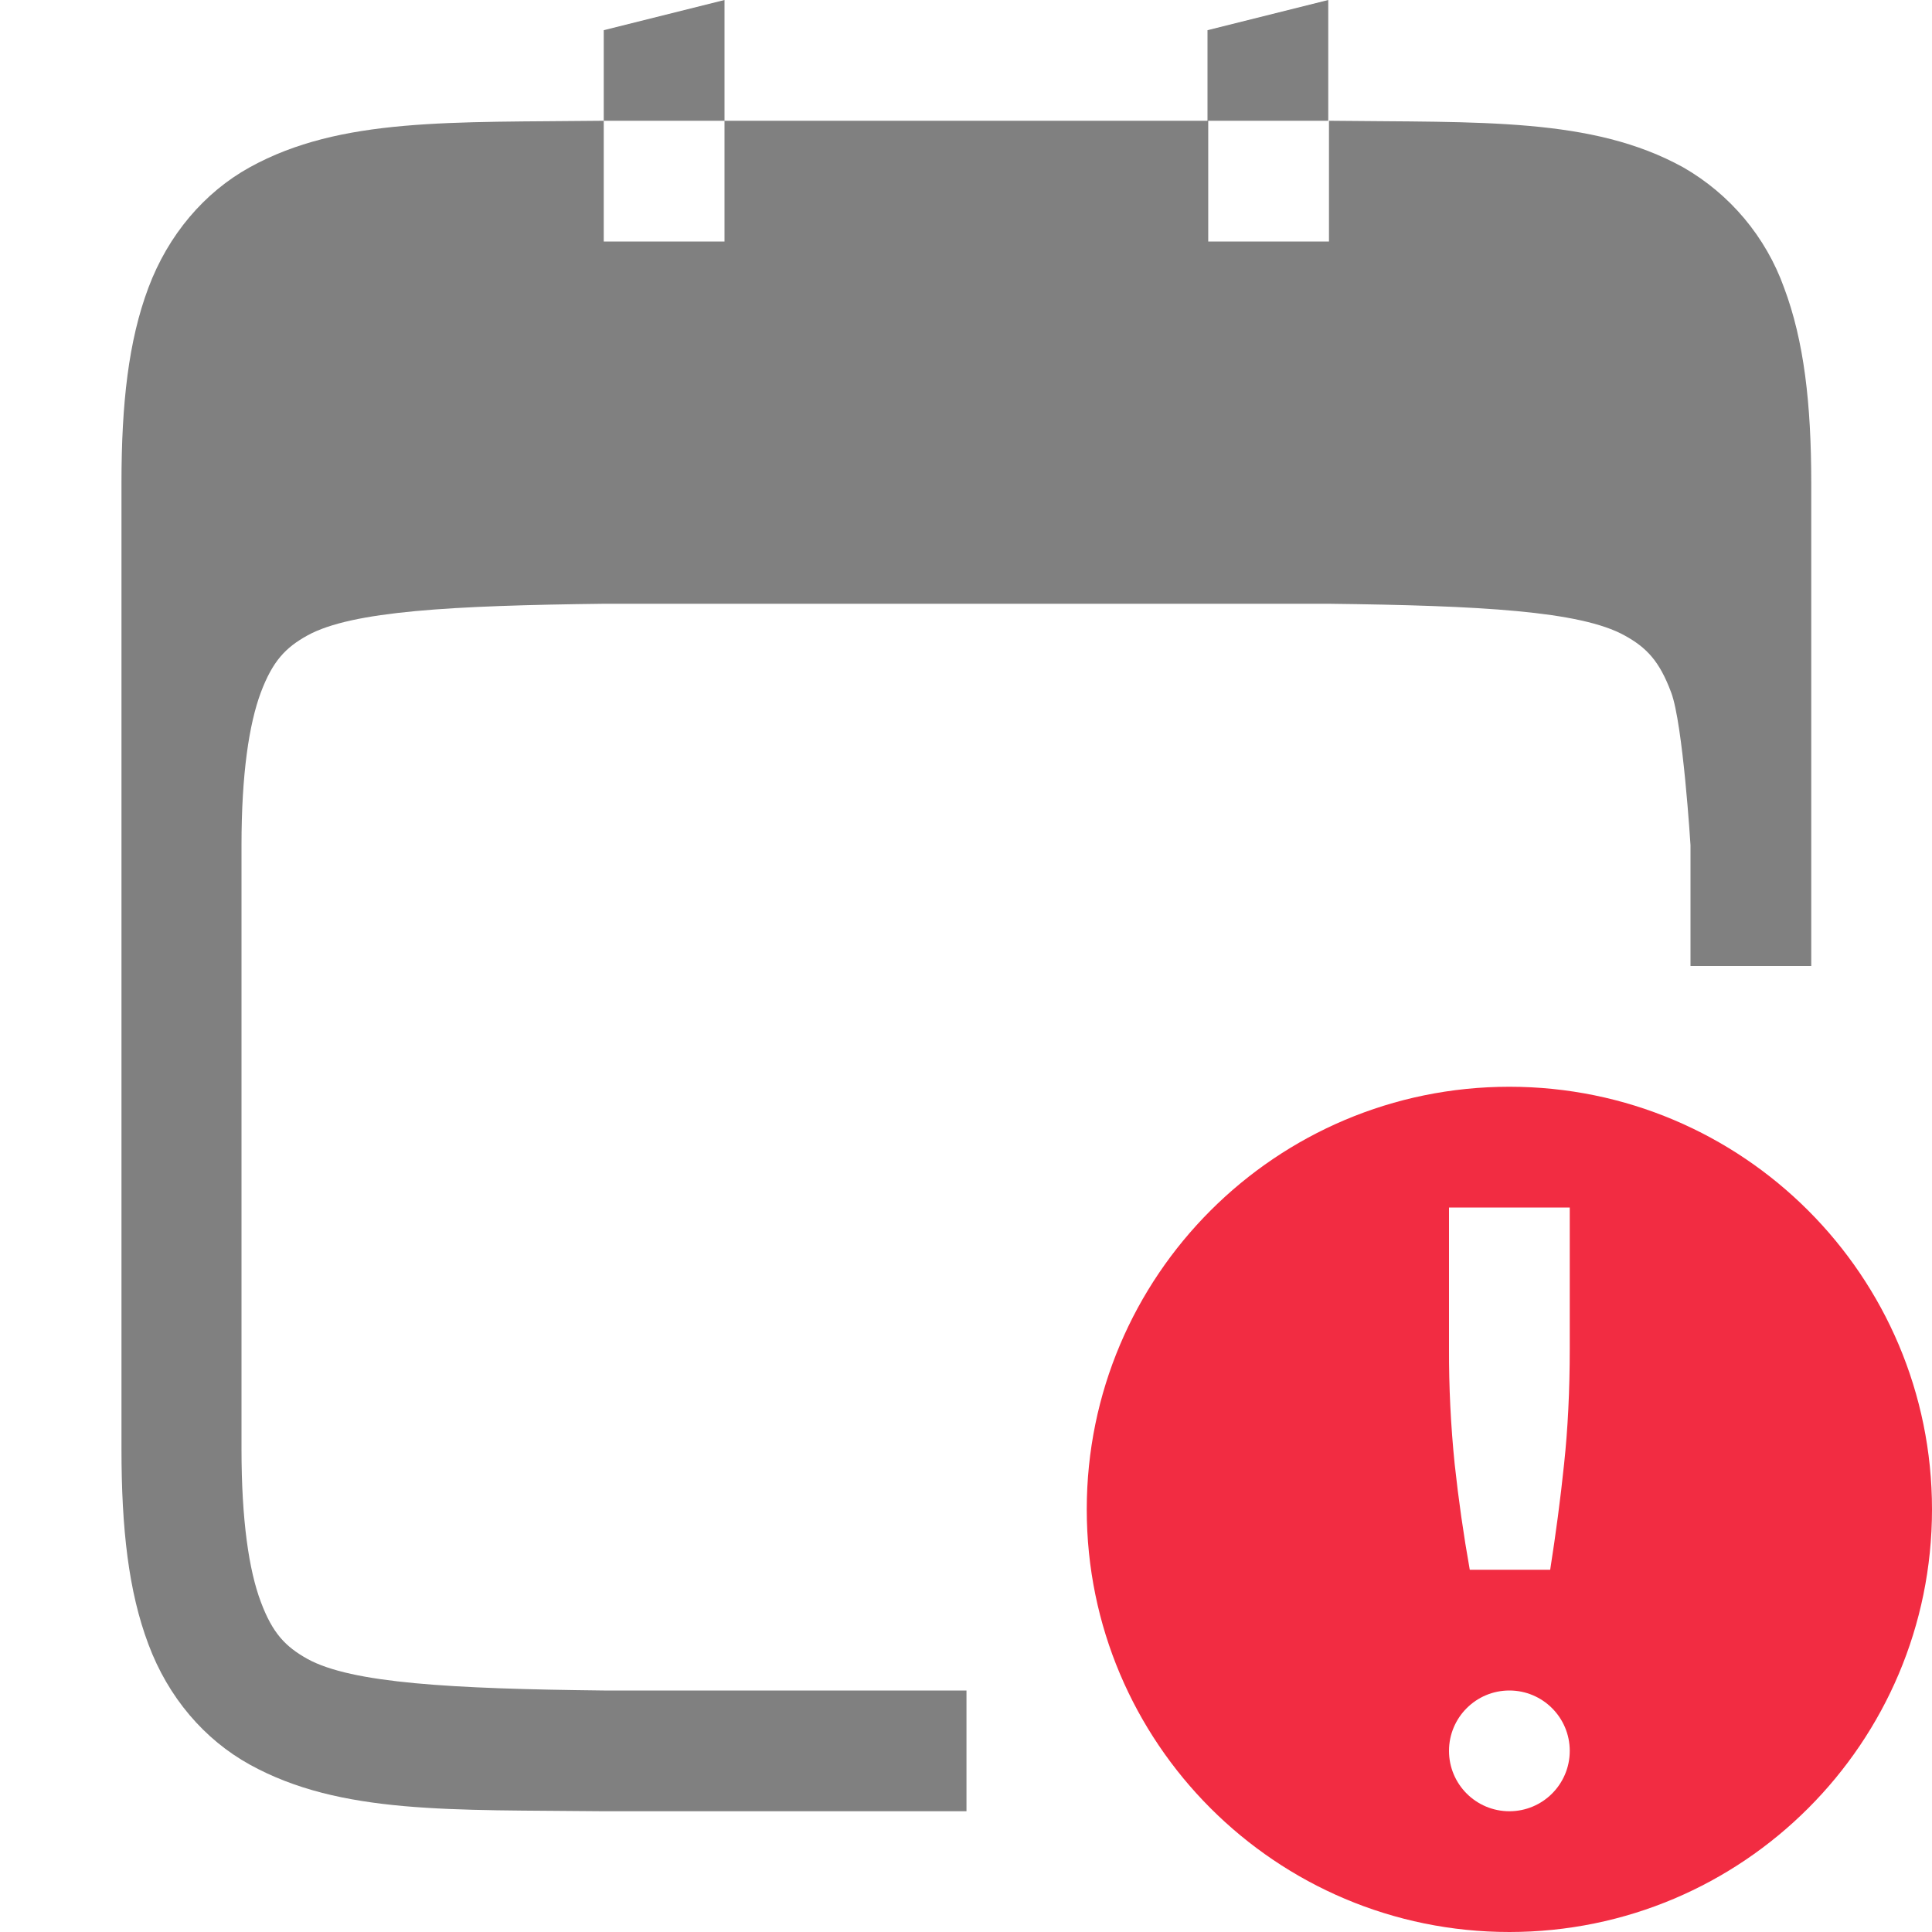
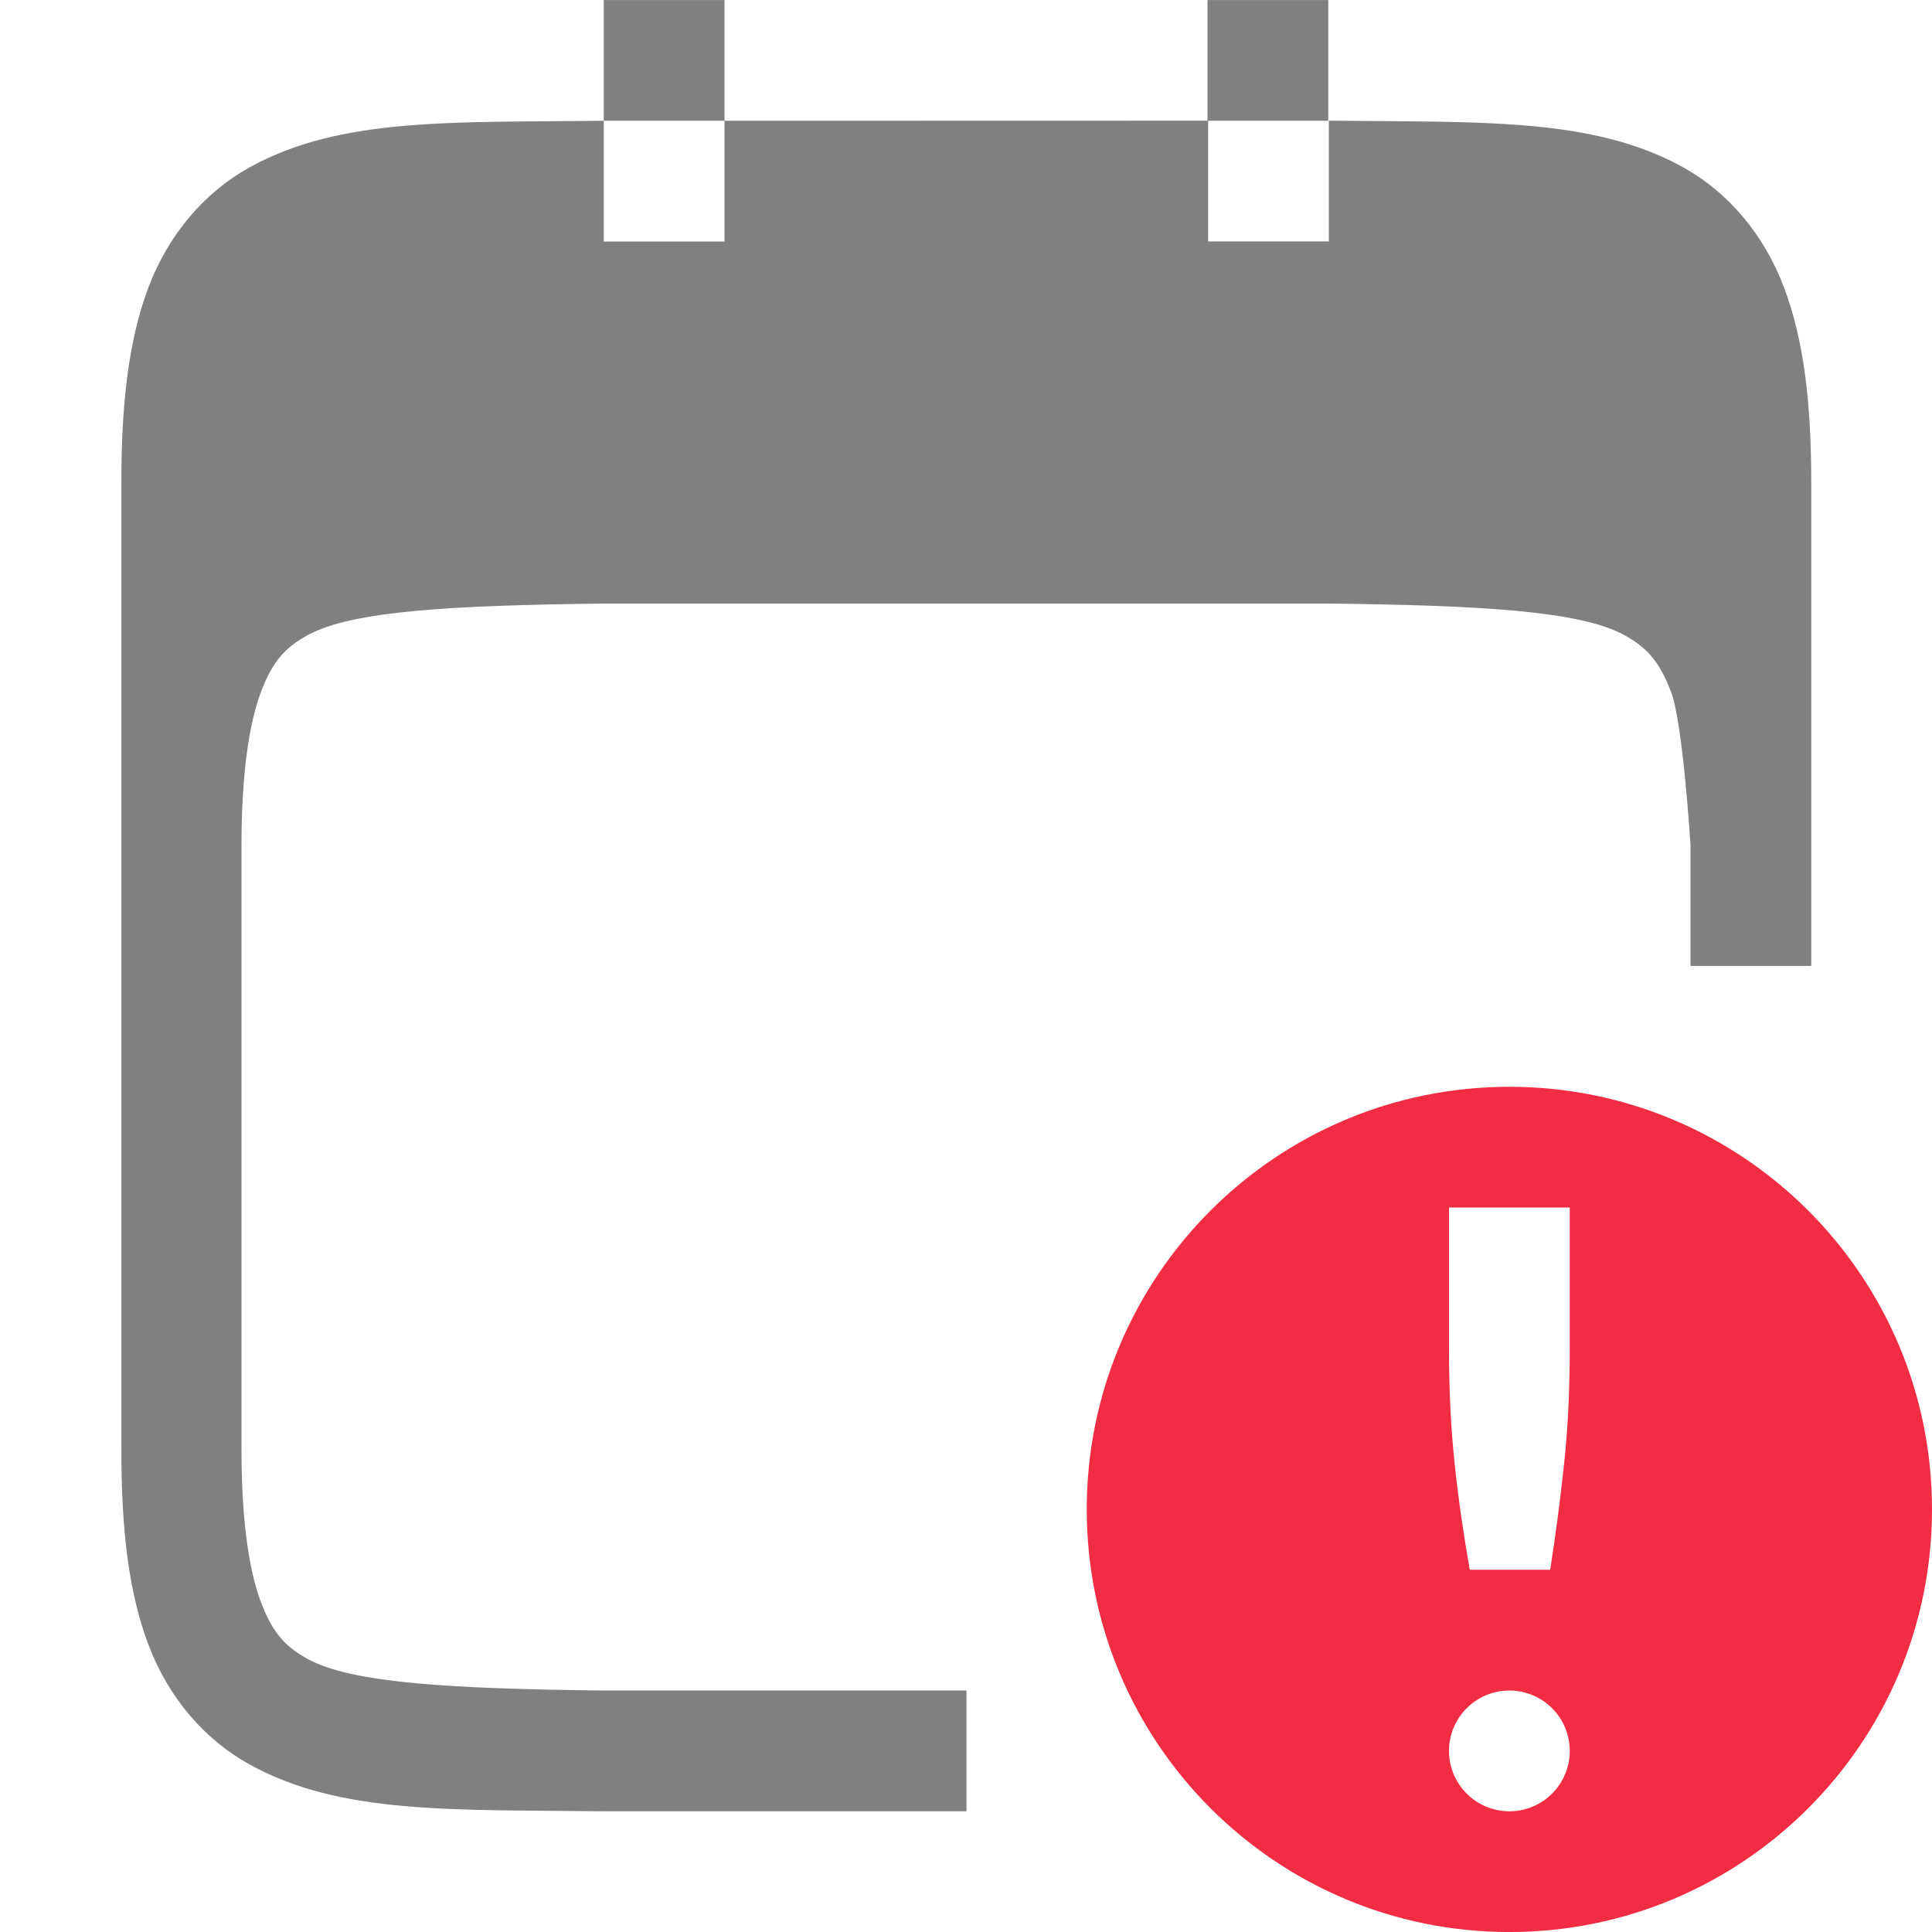
- <svg xmlns="http://www.w3.org/2000/svg" height="16" width="16">
-   <path d="M6 0L5 .25V1h1zm0 1v1H5V1c-1.258.015-2.179-.03-2.931.385-.377.208-.676.56-.84.998-.165.439-.223.96-.223 1.617v8c0 .658.058 1.179.223 1.617.164.44.463.789.84.997.752.415 1.673.372 2.931.386h3.004v-1H5c-1.26-.014-2.087-.06-2.453-.261-.183-.102-.29-.213-.387-.473C2.062 13.006 2 12.593 2 12V7c0-.592.063-1.005.16-1.265.098-.26.204-.372.387-.473.367-.202 1.195-.247 2.459-.262H11c1.26.015 2.087.06 2.453.262.184.101.29.213.387.473C13.938 5.995 14 7 14 7v1h1V4c0-.657-.06-1.178-.225-1.617a1.88 1.88 0 0 0-.837-.998c-.753-.415-1.674-.37-2.932-.385v1h-1V1zm4 0h1V0l-1 .25z" style="line-height:normal;text-indent:0;text-align:start;text-decoration-line:none;text-decoration-style:solid;text-decoration-color:#000;text-transform:none;isolation:auto;mix-blend-mode:normal;marker:none" color="#000" font-weight="400" font-family="sans-serif" white-space="normal" overflow="visible" fill="gray" />
-   <path class="error" d="M12.5 9A3.5 3.5 0 0 0 9 12.5a3.5 3.5 0 0 0 3.5 3.5 3.5 3.5 0 0 0 3.5-3.5A3.5 3.5 0 0 0 12.5 9zm-.5 1h1v1.168c0 .349-.016.668-.047.957-.03.29-.069.581-.115.875h-.666a12.898 12.898 0 0 1-.125-.875 9.146 9.146 0 0 1-.047-.957zm.5 4a.5.5 0 0 1 .5.5.5.5 0 0 1-.5.5.5.5 0 0 1-.5-.5.5.5 0 0 1 .5-.5z" style="marker:none" color="#000" overflow="visible" fill="#f22c42" />
+ <svg xmlns="http://www.w3.org/2000/svg" xmlns:ns1="http://www.openswatchbook.org/uri/2009/osb" height="16" id="svg7384" version="1.1" width="16">
+   <defs id="defs7386">
+     <linearGradient id="linearGradient5606" ns1:paint="solid">
+       <stop id="stop5608" offset="0" style="stop-color:#000000;stop-opacity:1;" />
+     </linearGradient>
+     <linearGradient id="linearGradient4526" ns1:paint="solid">
+       <stop id="stop4528" offset="0" style="stop-color:#ffffff;stop-opacity:1;" />
+     </linearGradient>
+     <linearGradient id="linearGradient3600-4" ns1:paint="gradient">
+       <stop id="stop3602-7" offset="0" style="stop-color:#f4f4f4;stop-opacity:1" />
+       <stop id="stop3604-6" offset="1" style="stop-color:#dbdbdb;stop-opacity:1" />
+     </linearGradient>
+   </defs>
+   <g id="layer9" label="status" style="display:inline" transform="translate(-1153,127.0003)">
+     <path d="m 1159,-127 h -1 v 1 h 1 z m 0,1 v 1 h -1 v -1 h -0 -0 c -1.258,0.015 -2.179,-0.031 -2.932,0.385 -0.376,0.208 -0.675,0.559 -0.84,0.998 -0.164,0.439 -0.223,0.96 -0.223,1.617 v 5 3 c 0,0.658 0.058,1.179 0.223,1.617 0.165,0.439 0.463,0.788 0.84,0.996 0.753,0.415 1.673,0.372 2.932,0.387 h 0 3.004 v -1 h -2.994 -0.01 c -1.26,-0.015 -2.087,-0.06 -2.453,-0.262 -0.183,-0.101 -0.289,-0.213 -0.387,-0.473 -0.098,-0.26 -0.16,-0.673 -0.16,-1.266 v -3 -2 c 0,-0.592 0.063,-1.006 0.16,-1.266 0.098,-0.26 0.203,-0.371 0.387,-0.473 0.367,-0.202 1.196,-0.247 2.459,-0.262 h 3.994 2 c 1.26,0.015 2.087,0.06 2.453,0.262 0.183,0.101 0.289,0.213 0.387,0.473 0.098,0.26 0.16,1.266 0.16,1.266 v 1 h 1 v -4 c 0,-0.658 -0.06,-1.179 -0.225,-1.617 -0.165,-0.439 -0.462,-0.79 -0.838,-0.998 -0.753,-0.415 -1.673,-0.37 -2.932,-0.385 h -0 -0 v 1 h -1 v -1 z m 4,0 h 1 v -1 h -1 z" id="path6375" style="color:#000000;font-style:normal;font-variant:normal;font-weight:normal;font-stretch:normal;font-size:medium;line-height:normal;font-family:sans-serif;text-indent:0;text-align:start;text-decoration:none;text-decoration-line:none;text-decoration-style:solid;text-decoration-color:#000000;letter-spacing:normal;word-spacing:normal;text-transform:none;writing-mode:lr-tb;direction:ltr;baseline-shift:baseline;text-anchor:start;white-space:normal;clip-rule:nonzero;display:inline;overflow:visible;visibility:visible;opacity:1;isolation:auto;mix-blend-mode:normal;color-interpolation:sRGB;color-interpolation-filters:linearRGB;solid-color:#000000;solid-opacity:1;fill:#808080;fill-opacity:1;fill-rule:nonzero;stroke:none;stroke-width:4.001;stroke-linecap:butt;stroke-linejoin:miter;stroke-miterlimit:4;stroke-dasharray:none;stroke-dashoffset:0;stroke-opacity:1;marker:none;color-rendering:auto;image-rendering:auto;shape-rendering:auto;text-rendering:auto;enable-background:accumulate" />
+     <path class="error" d="m 1165.5,-118 a 3.5,3.5 0 0 0 -3.5,3.5 3.5,3.5 0 0 0 3.5,3.5 3.5,3.5 0 0 0 3.5,-3.5 3.5,3.5 0 0 0 -3.5,-3.5 z m -0.5,1 h 1 v 1.168 c 0,0.349 -0.016,0.667 -0.047,0.957 -0.031,0.29 -0.069,0.581 -0.115,0.875 h -0.666 c -0.052,-0.294 -0.094,-0.585 -0.125,-0.875 -0.031,-0.294 -0.047,-0.613 -0.047,-0.957 z m 0.5,4 a 0.5,0.5 0 0 1 0.5,0.5 0.5,0.5 0 0 1 -0.5,0.5 0.5,0.5 0 0 1 -0.5,-0.5 0.5,0.5 0 0 1 0.5,-0.5 z" id="path6377" style="color:#000000;display:inline;overflow:visible;visibility:visible;opacity:1;fill:#f22c42;fill-opacity:1;fill-rule:nonzero;stroke:none;stroke-width:1;stroke-linecap:round;stroke-linejoin:miter;stroke-miterlimit:4;stroke-dasharray:none;stroke-dashoffset:0;stroke-opacity:1;marker:none;enable-background:accumulate" />
+   </g>
+   <g id="layer2" style="display:inline" transform="translate(-911.9998,-239.9997)" />
+   <g id="layer4" style="display:inline" transform="translate(-911.9998,-239.9997)" />
+   <g id="g1812" style="display:inline" transform="translate(-911.9998,-239.9997)" />
+   <g id="g6217" style="display:inline" transform="translate(-911.9998,-239.9997)" />
+   <g id="layer3" style="display:inline" transform="translate(-911.9998,-239.9997)" />
+   <g id="g1833" style="display:inline" transform="translate(-911.9998,-239.9997)" />
+   <g id="layer1" style="display:inline" transform="translate(-911.9998,-239.9997)" />
</svg>
